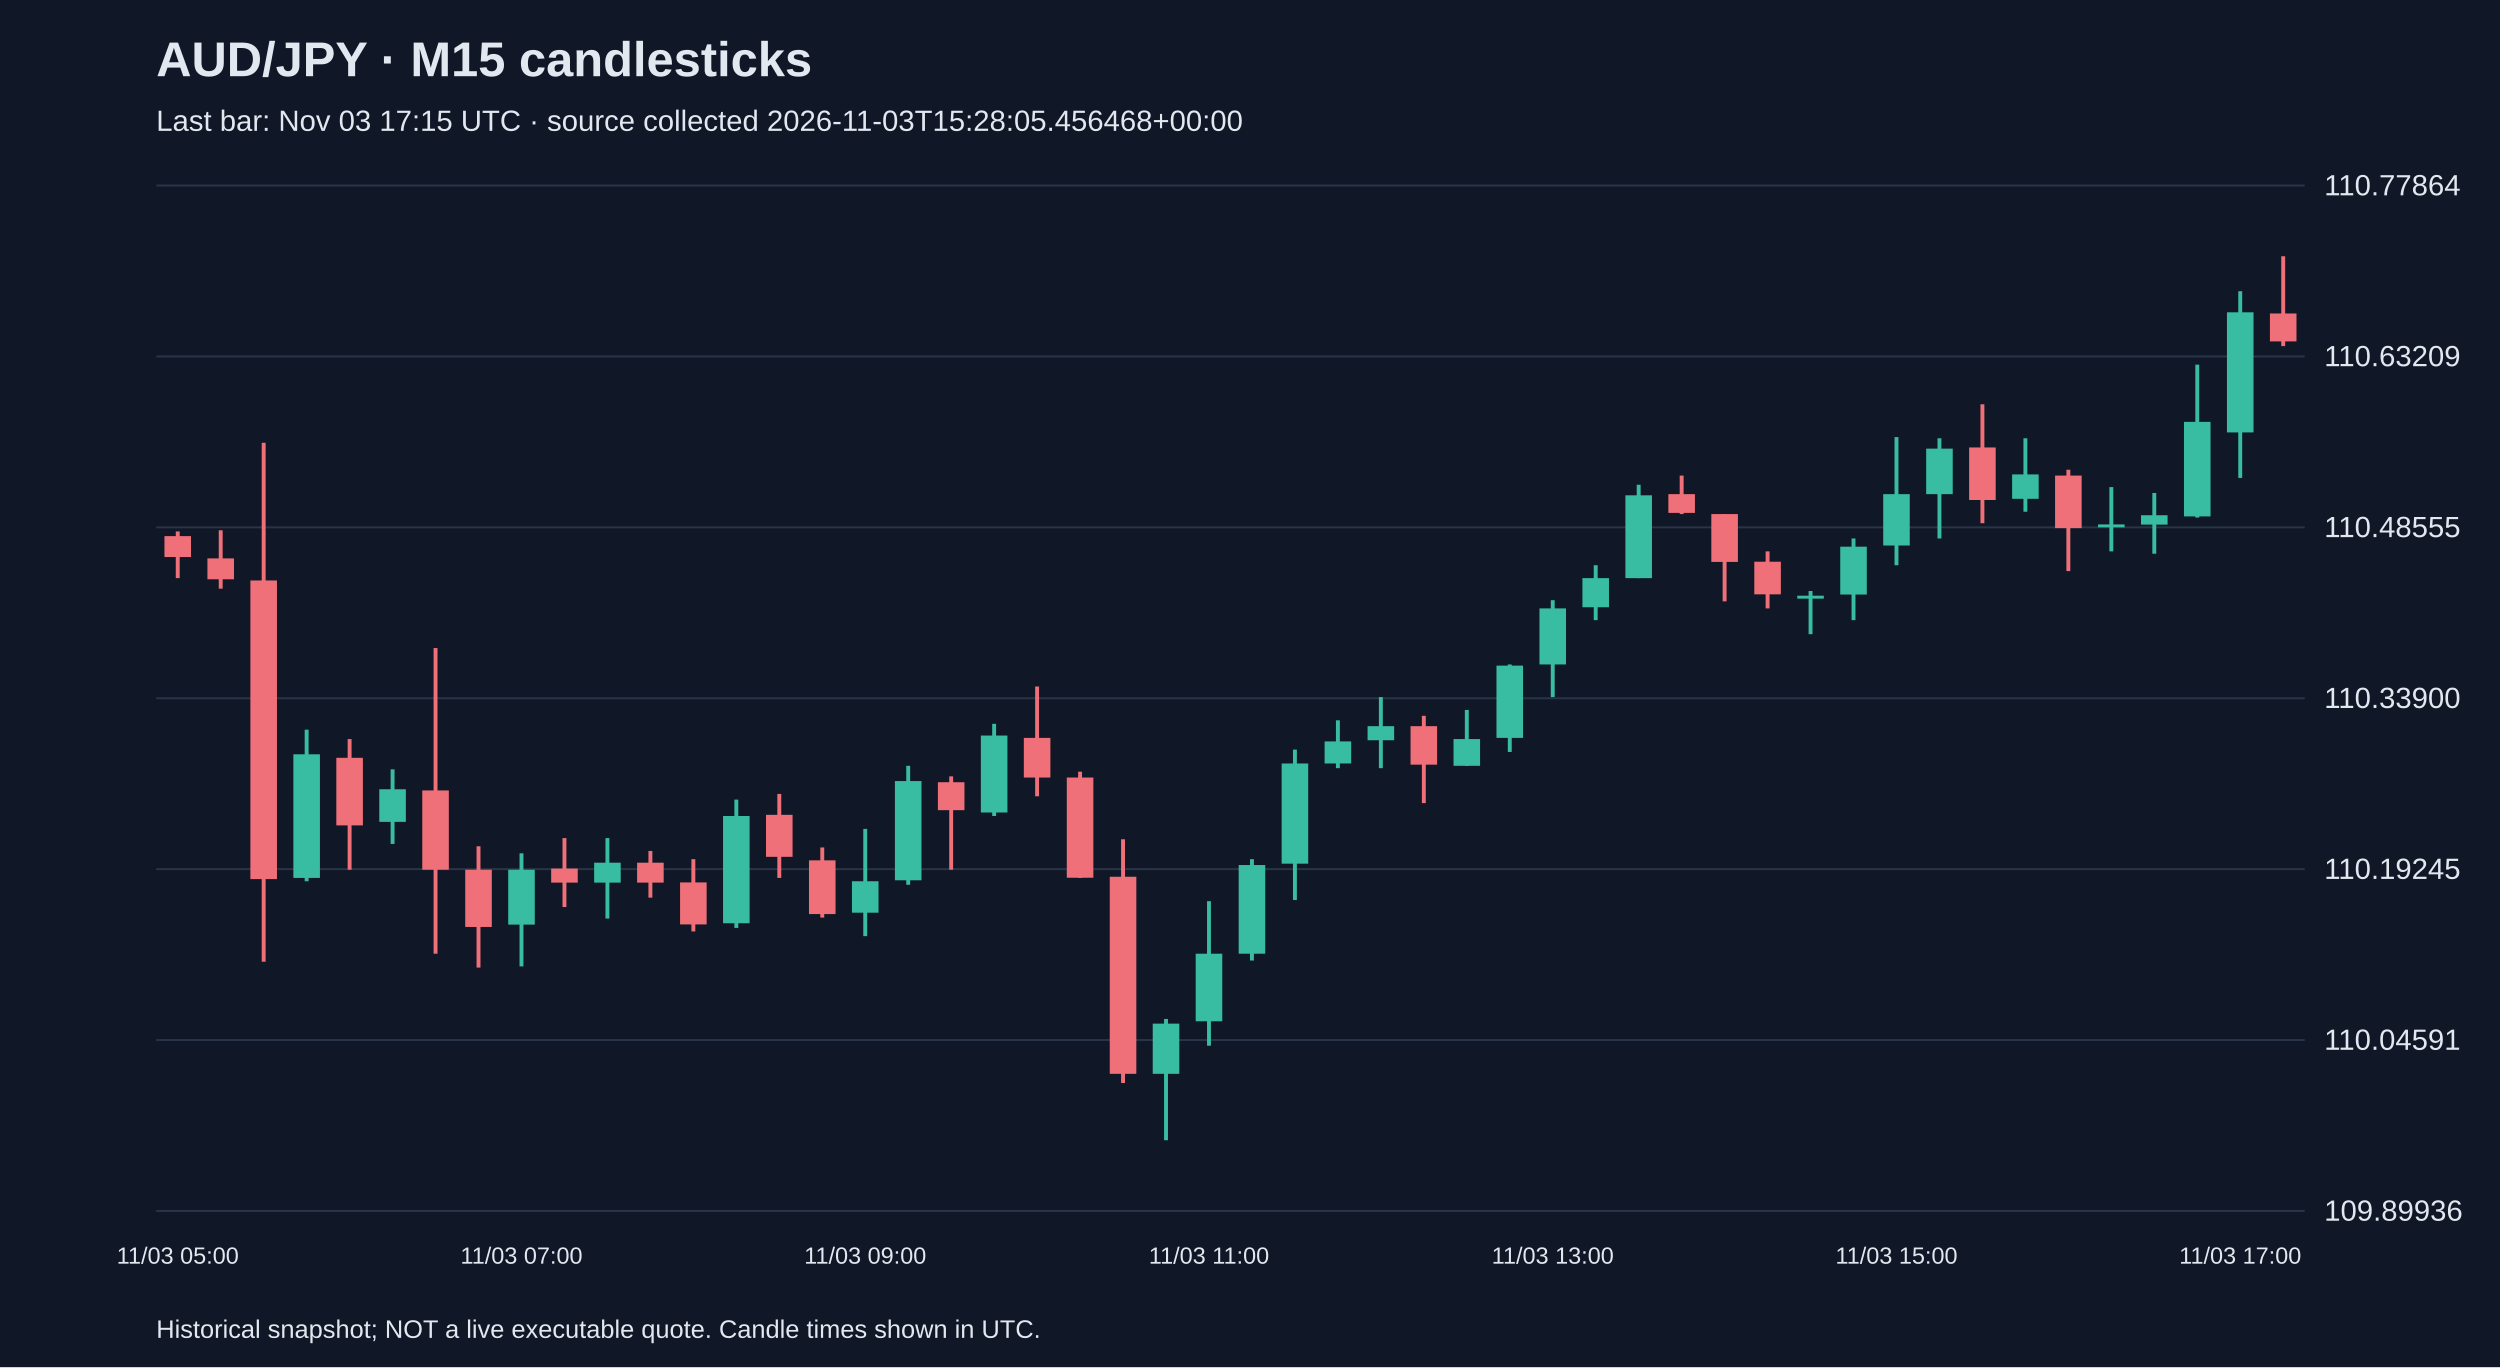
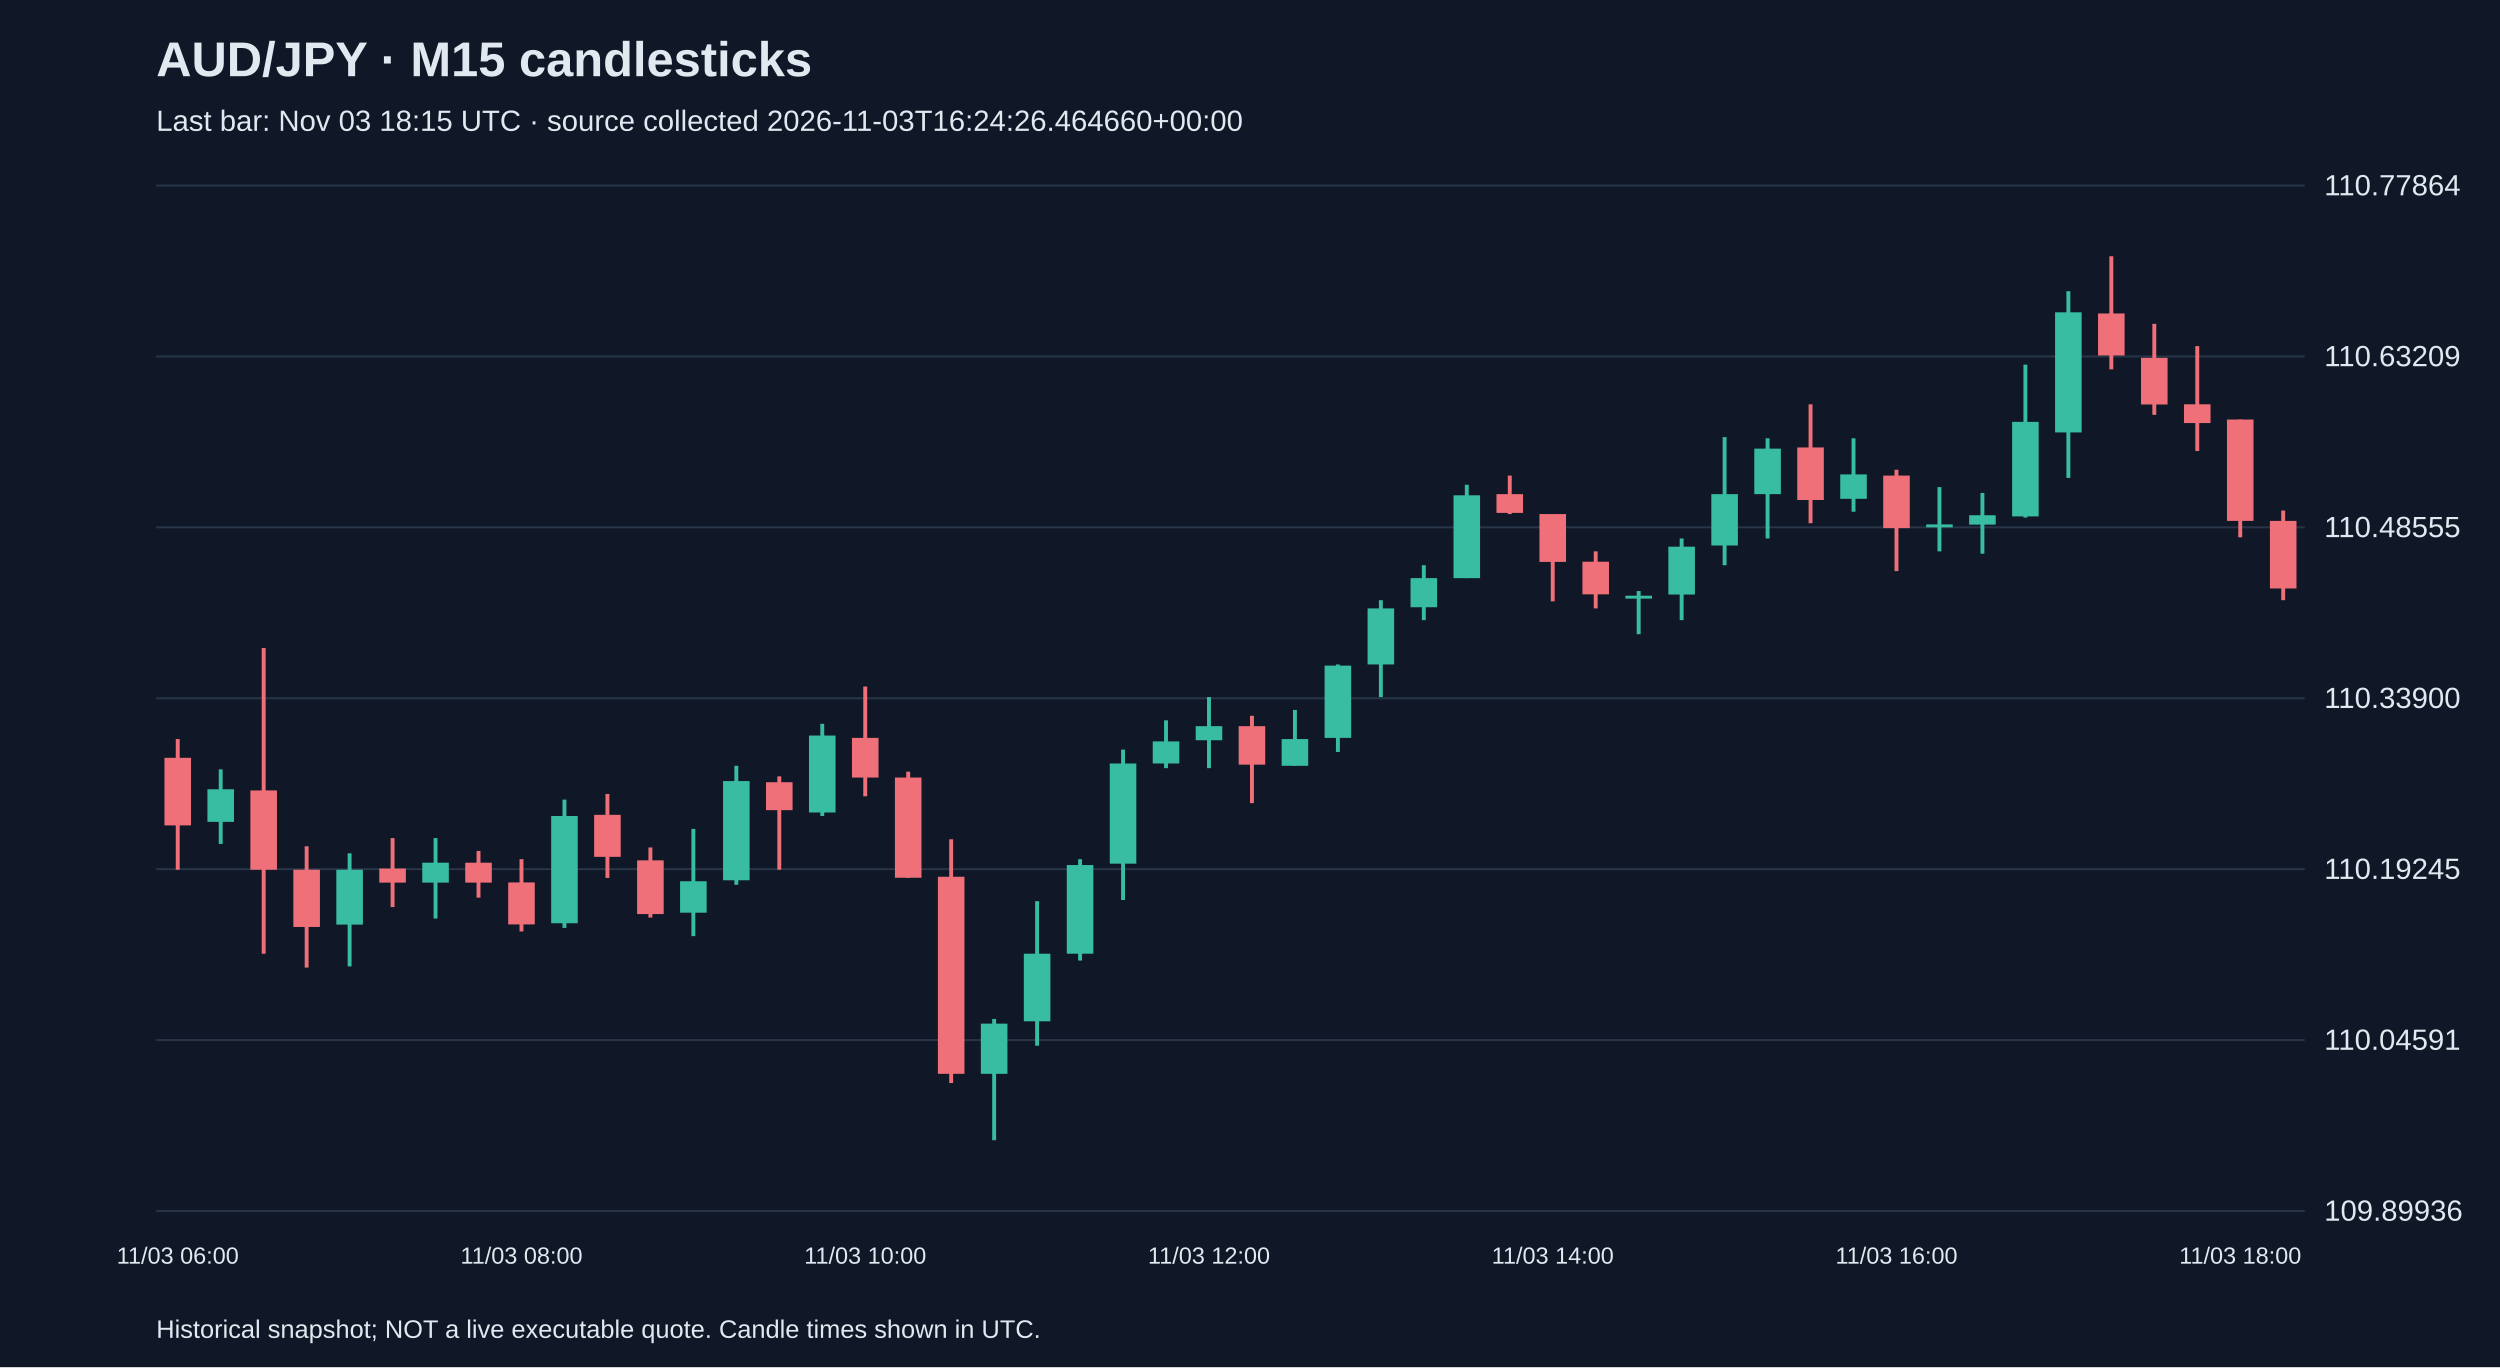
<svg xmlns="http://www.w3.org/2000/svg" viewBox="0 0 1280 700">
  <rect width="100%" height="100%" fill="#101827" />
  <style>text{font-family:Arial,sans-serif;fill:#e2e8f0}</style>
  <text x="80" y="39" font-size="25" font-weight="bold">AUD/JPY · M15 candlesticks</text>
-   <text x="80" y="67" font-size="15" fill="#a6b1c5">Last bar: Nov 03 17:15 UTC · source collected 2026-11-03T15:28:05.456468+00:00</text>
+   <text x="80" y="67" font-size="15" fill="#a6b1c5">Last bar: Nov 03 18:15 UTC · source collected 2026-11-03T16:24:26.464660+00:00</text>
  <line x1="80" y1="620.0" x2="1180" y2="620.0" stroke="#283548" />
  <text x="1190" y="625.0" font-size="15">109.89936</text>
  <line x1="80" y1="532.5" x2="1180" y2="532.5" stroke="#283548" />
  <text x="1190" y="537.5" font-size="15">110.04591</text>
  <line x1="80" y1="445.0" x2="1180" y2="445.0" stroke="#283548" />
  <text x="1190" y="450.0" font-size="15">110.19245</text>
  <line x1="80" y1="357.5" x2="1180" y2="357.5" stroke="#283548" />
  <text x="1190" y="362.5" font-size="15">110.33900</text>
  <line x1="80" y1="270.0" x2="1180" y2="270.0" stroke="#283548" />
  <text x="1190" y="275.0" font-size="15">110.48555</text>
  <line x1="80" y1="182.5" x2="1180" y2="182.5" stroke="#283548" />
  <text x="1190" y="187.5" font-size="15">110.63209</text>
  <line x1="80" y1="95.0" x2="1180" y2="95.0" stroke="#283548" />
  <text x="1190" y="100.0" font-size="15">110.77864</text>
-   <line x1="91.0" y1="272.1" x2="91.0" y2="296.0" stroke="#f07079" stroke-width="2" />
-   <rect x="84.2" y="274.5" width="13.6" height="10.7" fill="#f07079" />
-   <text x="91.0" y="647" text-anchor="middle" font-size="12">11/03 05:00</text>
-   <line x1="113.0" y1="271.5" x2="113.0" y2="301.4" stroke="#f07079" stroke-width="2" />
-   <rect x="106.2" y="285.9" width="13.6" height="10.7" fill="#f07079" />
-   <line x1="135.0" y1="226.7" x2="135.0" y2="492.4" stroke="#f07079" stroke-width="2" />
-   <rect x="128.2" y="297.2" width="13.6" height="152.9" fill="#f07079" />
-   <line x1="157.0" y1="373.6" x2="157.0" y2="451.2" stroke="#38bca2" stroke-width="2" />
-   <rect x="150.2" y="386.2" width="13.6" height="63.3" fill="#38bca2" />
-   <line x1="179.0" y1="378.4" x2="179.0" y2="445.3" stroke="#f07079" stroke-width="2" />
-   <rect x="172.2" y="388.0" width="13.6" height="34.6" fill="#f07079" />
-   <line x1="201.0" y1="393.9" x2="201.0" y2="432.1" stroke="#38bca2" stroke-width="2" />
-   <rect x="194.2" y="404.1" width="13.6" height="16.7" fill="#38bca2" />
-   <line x1="223.0" y1="331.8" x2="223.0" y2="488.3" stroke="#f07079" stroke-width="2" />
-   <rect x="216.2" y="404.7" width="13.6" height="40.6" fill="#f07079" />
-   <line x1="245.0" y1="433.3" x2="245.0" y2="495.4" stroke="#f07079" stroke-width="2" />
-   <rect x="238.2" y="445.3" width="13.6" height="29.3" fill="#f07079" />
-   <line x1="267.0" y1="436.9" x2="267.0" y2="494.8" stroke="#38bca2" stroke-width="2" />
-   <rect x="260.2" y="445.3" width="13.6" height="28.1" fill="#38bca2" />
-   <text x="267.0" y="647" text-anchor="middle" font-size="12">11/03 07:00</text>
-   <line x1="289.0" y1="429.1" x2="289.0" y2="464.4" stroke="#f07079" stroke-width="2" />
-   <rect x="282.2" y="444.7" width="13.6" height="7.2" fill="#f07079" />
-   <line x1="311.0" y1="429.1" x2="311.0" y2="470.3" stroke="#38bca2" stroke-width="2" />
-   <rect x="304.2" y="441.7" width="13.6" height="10.2" fill="#38bca2" />
-   <line x1="333.0" y1="435.7" x2="333.0" y2="459.6" stroke="#f07079" stroke-width="2" />
-   <rect x="326.2" y="441.7" width="13.6" height="10.2" fill="#f07079" />
-   <line x1="355.0" y1="439.9" x2="355.0" y2="476.9" stroke="#f07079" stroke-width="2" />
-   <rect x="348.2" y="451.8" width="13.6" height="21.5" fill="#f07079" />
-   <line x1="377.0" y1="409.4" x2="377.0" y2="475.1" stroke="#38bca2" stroke-width="2" />
-   <rect x="370.2" y="417.8" width="13.6" height="54.9" fill="#38bca2" />
-   <line x1="399.0" y1="406.5" x2="399.0" y2="449.5" stroke="#f07079" stroke-width="2" />
-   <rect x="392.2" y="417.2" width="13.6" height="21.5" fill="#f07079" />
-   <line x1="421.0" y1="433.9" x2="421.0" y2="469.8" stroke="#f07079" stroke-width="2" />
-   <rect x="414.2" y="440.5" width="13.6" height="27.5" fill="#f07079" />
-   <line x1="443.0" y1="424.4" x2="443.0" y2="479.3" stroke="#38bca2" stroke-width="2" />
-   <rect x="436.2" y="451.2" width="13.6" height="16.1" fill="#38bca2" />
-   <text x="443.0" y="647" text-anchor="middle" font-size="12">11/03 09:00</text>
-   <line x1="465.0" y1="392.1" x2="465.0" y2="453.0" stroke="#38bca2" stroke-width="2" />
-   <rect x="458.2" y="399.9" width="13.6" height="50.8" fill="#38bca2" />
-   <line x1="487.0" y1="397.5" x2="487.0" y2="445.3" stroke="#f07079" stroke-width="2" />
-   <rect x="480.2" y="400.5" width="13.6" height="14.3" fill="#f07079" />
-   <line x1="509.0" y1="370.6" x2="509.0" y2="417.8" stroke="#38bca2" stroke-width="2" />
-   <rect x="502.2" y="376.6" width="13.6" height="39.4" fill="#38bca2" />
-   <line x1="531.0" y1="351.5" x2="531.0" y2="407.7" stroke="#f07079" stroke-width="2" />
-   <rect x="524.2" y="377.8" width="13.6" height="20.3" fill="#f07079" />
-   <line x1="553.0" y1="395.1" x2="553.0" y2="449.5" stroke="#f07079" stroke-width="2" />
-   <rect x="546.2" y="398.1" width="13.6" height="51.3" fill="#f07079" />
-   <line x1="575.0" y1="429.7" x2="575.0" y2="554.5" stroke="#f07079" stroke-width="2" />
-   <rect x="568.2" y="448.9" width="13.6" height="100.9" fill="#f07079" />
-   <line x1="597.0" y1="521.7" x2="597.0" y2="583.8" stroke="#38bca2" stroke-width="2" />
-   <rect x="590.2" y="524.1" width="13.6" height="25.7" fill="#38bca2" />
-   <line x1="619.0" y1="461.4" x2="619.0" y2="535.4" stroke="#38bca2" stroke-width="2" />
-   <rect x="612.2" y="488.3" width="13.6" height="34.6" fill="#38bca2" />
-   <text x="619.0" y="647" text-anchor="middle" font-size="12">11/03 11:00</text>
-   <line x1="641.0" y1="439.9" x2="641.0" y2="491.8" stroke="#38bca2" stroke-width="2" />
-   <rect x="634.2" y="442.9" width="13.6" height="45.4" fill="#38bca2" />
-   <line x1="663.0" y1="383.8" x2="663.0" y2="460.8" stroke="#38bca2" stroke-width="2" />
-   <rect x="656.2" y="390.9" width="13.6" height="51.3" fill="#38bca2" />
-   <line x1="685.0" y1="368.8" x2="685.0" y2="393.3" stroke="#38bca2" stroke-width="2" />
-   <rect x="678.2" y="379.6" width="13.6" height="11.3" fill="#38bca2" />
-   <line x1="707.0" y1="356.9" x2="707.0" y2="393.3" stroke="#38bca2" stroke-width="2" />
-   <rect x="700.2" y="371.8" width="13.6" height="7.2" fill="#38bca2" />
-   <line x1="729.0" y1="366.5" x2="729.0" y2="411.2" stroke="#f07079" stroke-width="2" />
-   <rect x="722.2" y="371.8" width="13.6" height="19.7" fill="#f07079" />
-   <line x1="751.0" y1="363.5" x2="751.0" y2="392.1" stroke="#38bca2" stroke-width="2" />
-   <rect x="744.2" y="378.4" width="13.6" height="13.7" fill="#38bca2" />
-   <line x1="773.0" y1="340.2" x2="773.0" y2="385.0" stroke="#38bca2" stroke-width="2" />
-   <rect x="766.2" y="340.8" width="13.6" height="37.0" fill="#38bca2" />
-   <line x1="795.0" y1="307.3" x2="795.0" y2="356.9" stroke="#38bca2" stroke-width="2" />
-   <rect x="788.2" y="311.5" width="13.6" height="28.7" fill="#38bca2" />
-   <text x="795.0" y="647" text-anchor="middle" font-size="12">11/03 13:00</text>
-   <line x1="817.0" y1="289.4" x2="817.0" y2="317.5" stroke="#38bca2" stroke-width="2" />
-   <rect x="810.2" y="296.0" width="13.6" height="14.9" fill="#38bca2" />
-   <line x1="839.0" y1="248.2" x2="839.0" y2="296.0" stroke="#38bca2" stroke-width="2" />
-   <rect x="832.2" y="253.6" width="13.6" height="42.4" fill="#38bca2" />
-   <line x1="861.0" y1="243.5" x2="861.0" y2="263.2" stroke="#f07079" stroke-width="2" />
-   <rect x="854.2" y="253.0" width="13.6" height="9.6" fill="#f07079" />
-   <line x1="883.0" y1="263.2" x2="883.0" y2="307.9" stroke="#f07079" stroke-width="2" />
-   <rect x="876.2" y="263.2" width="13.6" height="24.5" fill="#f07079" />
-   <line x1="905.0" y1="282.3" x2="905.0" y2="311.5" stroke="#f07079" stroke-width="2" />
-   <rect x="898.2" y="287.6" width="13.6" height="16.7" fill="#f07079" />
-   <line x1="927.0" y1="302.6" x2="927.0" y2="324.7" stroke="#38bca2" stroke-width="2" />
-   <rect x="920.2" y="305.0" width="13.6" height="1.5" fill="#38bca2" />
-   <line x1="949.0" y1="275.7" x2="949.0" y2="317.5" stroke="#38bca2" stroke-width="2" />
-   <rect x="942.2" y="279.9" width="13.6" height="24.5" fill="#38bca2" />
-   <line x1="971.0" y1="223.8" x2="971.0" y2="289.4" stroke="#38bca2" stroke-width="2" />
-   <rect x="964.2" y="253.0" width="13.6" height="26.3" fill="#38bca2" />
-   <text x="971.0" y="647" text-anchor="middle" font-size="12">11/03 15:00</text>
-   <line x1="993.0" y1="224.4" x2="993.0" y2="275.7" stroke="#38bca2" stroke-width="2" />
-   <rect x="986.2" y="229.7" width="13.6" height="23.3" fill="#38bca2" />
-   <line x1="1015.0" y1="207.0" x2="1015.0" y2="267.9" stroke="#f07079" stroke-width="2" />
-   <rect x="1008.2" y="229.1" width="13.6" height="26.9" fill="#f07079" />
-   <line x1="1037.0" y1="224.4" x2="1037.0" y2="262.0" stroke="#38bca2" stroke-width="2" />
-   <rect x="1030.2" y="242.9" width="13.6" height="12.5" fill="#38bca2" />
-   <line x1="1059.0" y1="240.5" x2="1059.0" y2="292.4" stroke="#f07079" stroke-width="2" />
-   <rect x="1052.2" y="243.5" width="13.6" height="26.9" fill="#f07079" />
-   <line x1="1081.0" y1="249.4" x2="1081.0" y2="282.3" stroke="#38bca2" stroke-width="2" />
-   <rect x="1074.2" y="268.5" width="13.6" height="1.5" fill="#38bca2" />
-   <line x1="1103.0" y1="252.4" x2="1103.0" y2="283.5" stroke="#38bca2" stroke-width="2" />
-   <rect x="1096.2" y="263.8" width="13.6" height="4.8" fill="#38bca2" />
-   <line x1="1125.0" y1="186.7" x2="1125.0" y2="265.0" stroke="#38bca2" stroke-width="2" />
-   <rect x="1118.2" y="216.0" width="13.6" height="48.4" fill="#38bca2" />
-   <line x1="1147.0" y1="149.1" x2="1147.0" y2="244.7" stroke="#38bca2" stroke-width="2" />
-   <rect x="1140.2" y="159.9" width="13.6" height="61.5" fill="#38bca2" />
-   <text x="1147.0" y="647" text-anchor="middle" font-size="12">11/03 17:00</text>
-   <line x1="1169.0" y1="131.2" x2="1169.0" y2="177.2" stroke="#f07079" stroke-width="2" />
-   <rect x="1162.2" y="160.5" width="13.6" height="14.3" fill="#f07079" />
+   <line x1="91.0" y1="378.4" x2="91.0" y2="445.3" stroke="#f07079" stroke-width="2" />
+   <rect x="84.2" y="388.0" width="13.6" height="34.6" fill="#f07079" />
+   <text x="91.0" y="647" text-anchor="middle" font-size="12">11/03 06:00</text>
+   <line x1="113.0" y1="393.9" x2="113.0" y2="432.1" stroke="#38bca2" stroke-width="2" />
+   <rect x="106.2" y="404.1" width="13.6" height="16.7" fill="#38bca2" />
+   <line x1="135.0" y1="331.8" x2="135.0" y2="488.3" stroke="#f07079" stroke-width="2" />
+   <rect x="128.2" y="404.7" width="13.6" height="40.6" fill="#f07079" />
+   <line x1="157.0" y1="433.3" x2="157.0" y2="495.4" stroke="#f07079" stroke-width="2" />
+   <rect x="150.2" y="445.3" width="13.6" height="29.3" fill="#f07079" />
+   <line x1="179.0" y1="436.9" x2="179.0" y2="494.8" stroke="#38bca2" stroke-width="2" />
+   <rect x="172.2" y="445.3" width="13.6" height="28.1" fill="#38bca2" />
+   <line x1="201.0" y1="429.1" x2="201.0" y2="464.4" stroke="#f07079" stroke-width="2" />
+   <rect x="194.2" y="444.7" width="13.6" height="7.2" fill="#f07079" />
+   <line x1="223.0" y1="429.1" x2="223.0" y2="470.3" stroke="#38bca2" stroke-width="2" />
+   <rect x="216.2" y="441.7" width="13.6" height="10.2" fill="#38bca2" />
+   <line x1="245.0" y1="435.7" x2="245.0" y2="459.6" stroke="#f07079" stroke-width="2" />
+   <rect x="238.2" y="441.7" width="13.6" height="10.2" fill="#f07079" />
+   <line x1="267.0" y1="439.9" x2="267.0" y2="476.9" stroke="#f07079" stroke-width="2" />
+   <rect x="260.2" y="451.8" width="13.6" height="21.5" fill="#f07079" />
+   <text x="267.0" y="647" text-anchor="middle" font-size="12">11/03 08:00</text>
+   <line x1="289.0" y1="409.4" x2="289.0" y2="475.1" stroke="#38bca2" stroke-width="2" />
+   <rect x="282.2" y="417.8" width="13.6" height="54.9" fill="#38bca2" />
+   <line x1="311.0" y1="406.5" x2="311.0" y2="449.5" stroke="#f07079" stroke-width="2" />
+   <rect x="304.2" y="417.2" width="13.6" height="21.5" fill="#f07079" />
+   <line x1="333.0" y1="433.9" x2="333.0" y2="469.8" stroke="#f07079" stroke-width="2" />
+   <rect x="326.2" y="440.5" width="13.6" height="27.5" fill="#f07079" />
+   <line x1="355.0" y1="424.4" x2="355.0" y2="479.3" stroke="#38bca2" stroke-width="2" />
+   <rect x="348.2" y="451.2" width="13.6" height="16.1" fill="#38bca2" />
+   <line x1="377.0" y1="392.1" x2="377.0" y2="453.0" stroke="#38bca2" stroke-width="2" />
+   <rect x="370.2" y="399.9" width="13.6" height="50.8" fill="#38bca2" />
+   <line x1="399.0" y1="397.5" x2="399.0" y2="445.3" stroke="#f07079" stroke-width="2" />
+   <rect x="392.2" y="400.5" width="13.6" height="14.3" fill="#f07079" />
+   <line x1="421.0" y1="370.6" x2="421.0" y2="417.8" stroke="#38bca2" stroke-width="2" />
+   <rect x="414.2" y="376.6" width="13.6" height="39.4" fill="#38bca2" />
+   <line x1="443.0" y1="351.5" x2="443.0" y2="407.7" stroke="#f07079" stroke-width="2" />
+   <rect x="436.2" y="377.8" width="13.6" height="20.3" fill="#f07079" />
+   <text x="443.0" y="647" text-anchor="middle" font-size="12">11/03 10:00</text>
+   <line x1="465.0" y1="395.1" x2="465.0" y2="449.5" stroke="#f07079" stroke-width="2" />
+   <rect x="458.2" y="398.1" width="13.6" height="51.3" fill="#f07079" />
+   <line x1="487.0" y1="429.7" x2="487.0" y2="554.5" stroke="#f07079" stroke-width="2" />
+   <rect x="480.2" y="448.9" width="13.6" height="100.9" fill="#f07079" />
+   <line x1="509.0" y1="521.7" x2="509.0" y2="583.8" stroke="#38bca2" stroke-width="2" />
+   <rect x="502.2" y="524.1" width="13.6" height="25.7" fill="#38bca2" />
+   <line x1="531.0" y1="461.4" x2="531.0" y2="535.4" stroke="#38bca2" stroke-width="2" />
+   <rect x="524.2" y="488.3" width="13.6" height="34.6" fill="#38bca2" />
+   <line x1="553.0" y1="439.9" x2="553.0" y2="491.8" stroke="#38bca2" stroke-width="2" />
+   <rect x="546.2" y="442.9" width="13.6" height="45.4" fill="#38bca2" />
+   <line x1="575.0" y1="383.8" x2="575.0" y2="460.8" stroke="#38bca2" stroke-width="2" />
+   <rect x="568.2" y="390.9" width="13.6" height="51.3" fill="#38bca2" />
+   <line x1="597.0" y1="368.8" x2="597.0" y2="393.3" stroke="#38bca2" stroke-width="2" />
+   <rect x="590.2" y="379.6" width="13.6" height="11.3" fill="#38bca2" />
+   <line x1="619.0" y1="356.9" x2="619.0" y2="393.3" stroke="#38bca2" stroke-width="2" />
+   <rect x="612.2" y="371.8" width="13.6" height="7.2" fill="#38bca2" />
+   <text x="619.0" y="647" text-anchor="middle" font-size="12">11/03 12:00</text>
+   <line x1="641.0" y1="366.5" x2="641.0" y2="411.2" stroke="#f07079" stroke-width="2" />
+   <rect x="634.2" y="371.8" width="13.6" height="19.7" fill="#f07079" />
+   <line x1="663.0" y1="363.5" x2="663.0" y2="392.1" stroke="#38bca2" stroke-width="2" />
+   <rect x="656.2" y="378.4" width="13.6" height="13.7" fill="#38bca2" />
+   <line x1="685.0" y1="340.2" x2="685.0" y2="385.0" stroke="#38bca2" stroke-width="2" />
+   <rect x="678.2" y="340.8" width="13.6" height="37.0" fill="#38bca2" />
+   <line x1="707.0" y1="307.3" x2="707.0" y2="356.9" stroke="#38bca2" stroke-width="2" />
+   <rect x="700.2" y="311.5" width="13.6" height="28.7" fill="#38bca2" />
+   <line x1="729.0" y1="289.4" x2="729.0" y2="317.5" stroke="#38bca2" stroke-width="2" />
+   <rect x="722.2" y="296.0" width="13.6" height="14.9" fill="#38bca2" />
+   <line x1="751.0" y1="248.2" x2="751.0" y2="296.0" stroke="#38bca2" stroke-width="2" />
+   <rect x="744.2" y="253.6" width="13.6" height="42.4" fill="#38bca2" />
+   <line x1="773.0" y1="243.5" x2="773.0" y2="263.2" stroke="#f07079" stroke-width="2" />
+   <rect x="766.2" y="253.0" width="13.6" height="9.6" fill="#f07079" />
+   <line x1="795.0" y1="263.2" x2="795.0" y2="307.9" stroke="#f07079" stroke-width="2" />
+   <rect x="788.2" y="263.2" width="13.6" height="24.5" fill="#f07079" />
+   <text x="795.0" y="647" text-anchor="middle" font-size="12">11/03 14:00</text>
+   <line x1="817.0" y1="282.3" x2="817.0" y2="311.5" stroke="#f07079" stroke-width="2" />
+   <rect x="810.2" y="287.6" width="13.6" height="16.7" fill="#f07079" />
+   <line x1="839.0" y1="302.6" x2="839.0" y2="324.7" stroke="#38bca2" stroke-width="2" />
+   <rect x="832.2" y="305.0" width="13.6" height="1.5" fill="#38bca2" />
+   <line x1="861.0" y1="275.7" x2="861.0" y2="317.5" stroke="#38bca2" stroke-width="2" />
+   <rect x="854.2" y="279.9" width="13.6" height="24.5" fill="#38bca2" />
+   <line x1="883.0" y1="223.8" x2="883.0" y2="289.4" stroke="#38bca2" stroke-width="2" />
+   <rect x="876.2" y="253.0" width="13.6" height="26.3" fill="#38bca2" />
+   <line x1="905.0" y1="224.4" x2="905.0" y2="275.7" stroke="#38bca2" stroke-width="2" />
+   <rect x="898.2" y="229.7" width="13.6" height="23.3" fill="#38bca2" />
+   <line x1="927.0" y1="207.0" x2="927.0" y2="267.9" stroke="#f07079" stroke-width="2" />
+   <rect x="920.2" y="229.1" width="13.6" height="26.9" fill="#f07079" />
+   <line x1="949.0" y1="224.4" x2="949.0" y2="262.0" stroke="#38bca2" stroke-width="2" />
+   <rect x="942.2" y="242.9" width="13.6" height="12.5" fill="#38bca2" />
+   <line x1="971.0" y1="240.5" x2="971.0" y2="292.4" stroke="#f07079" stroke-width="2" />
+   <rect x="964.2" y="243.5" width="13.6" height="26.9" fill="#f07079" />
+   <text x="971.0" y="647" text-anchor="middle" font-size="12">11/03 16:00</text>
+   <line x1="993.0" y1="249.4" x2="993.0" y2="282.3" stroke="#38bca2" stroke-width="2" />
+   <rect x="986.2" y="268.5" width="13.6" height="1.5" fill="#38bca2" />
+   <line x1="1015.0" y1="252.4" x2="1015.0" y2="283.5" stroke="#38bca2" stroke-width="2" />
+   <rect x="1008.2" y="263.8" width="13.6" height="4.8" fill="#38bca2" />
+   <line x1="1037.0" y1="186.7" x2="1037.0" y2="265.0" stroke="#38bca2" stroke-width="2" />
+   <rect x="1030.2" y="216.0" width="13.6" height="48.4" fill="#38bca2" />
+   <line x1="1059.0" y1="149.1" x2="1059.0" y2="244.7" stroke="#38bca2" stroke-width="2" />
+   <rect x="1052.2" y="159.9" width="13.6" height="61.5" fill="#38bca2" />
+   <line x1="1081.0" y1="131.2" x2="1081.0" y2="189.1" stroke="#f07079" stroke-width="2" />
+   <rect x="1074.2" y="160.5" width="13.6" height="21.5" fill="#f07079" />
+   <line x1="1103.0" y1="165.8" x2="1103.0" y2="212.4" stroke="#f07079" stroke-width="2" />
+   <rect x="1096.2" y="183.2" width="13.6" height="23.9" fill="#f07079" />
+   <line x1="1125.0" y1="177.2" x2="1125.0" y2="230.9" stroke="#f07079" stroke-width="2" />
+   <rect x="1118.2" y="207.0" width="13.6" height="9.6" fill="#f07079" />
+   <line x1="1147.0" y1="214.8" x2="1147.0" y2="275.1" stroke="#f07079" stroke-width="2" />
+   <rect x="1140.2" y="214.8" width="13.6" height="51.9" fill="#f07079" />
+   <text x="1147.0" y="647" text-anchor="middle" font-size="12">11/03 18:00</text>
+   <line x1="1169.0" y1="261.4" x2="1169.0" y2="307.3" stroke="#f07079" stroke-width="2" />
+   <rect x="1162.2" y="266.7" width="13.6" height="34.6" fill="#f07079" />
  <text x="80" y="685" font-size="13">Historical snapshot; NOT a live executable quote. Candle times shown in UTC.</text>
</svg>
